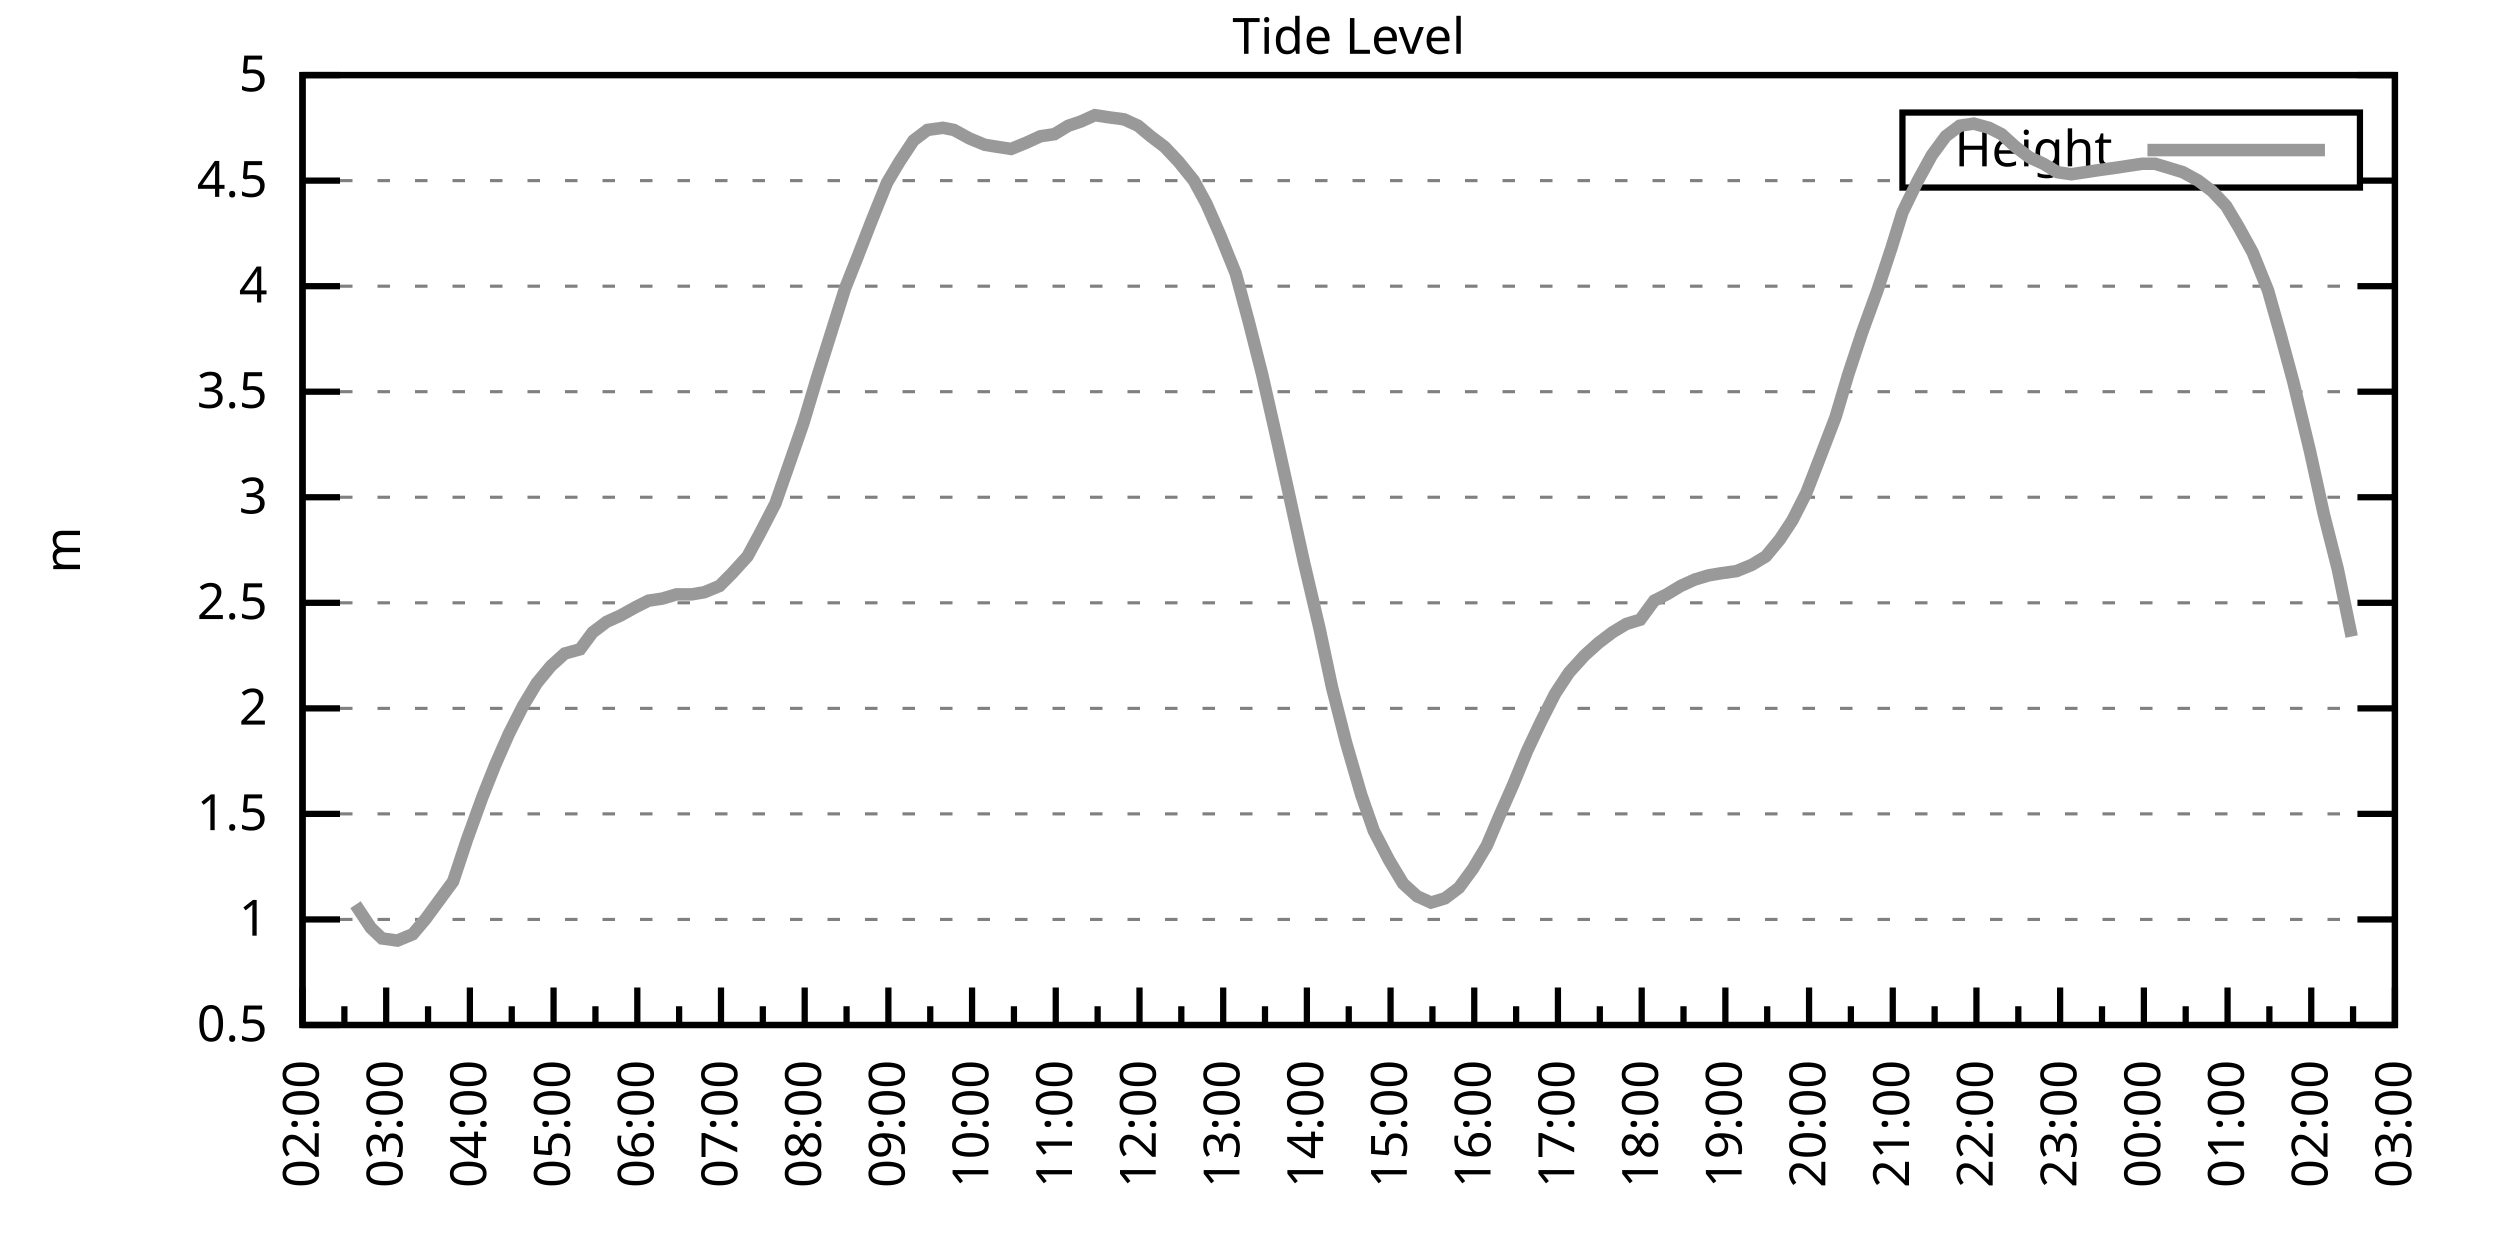
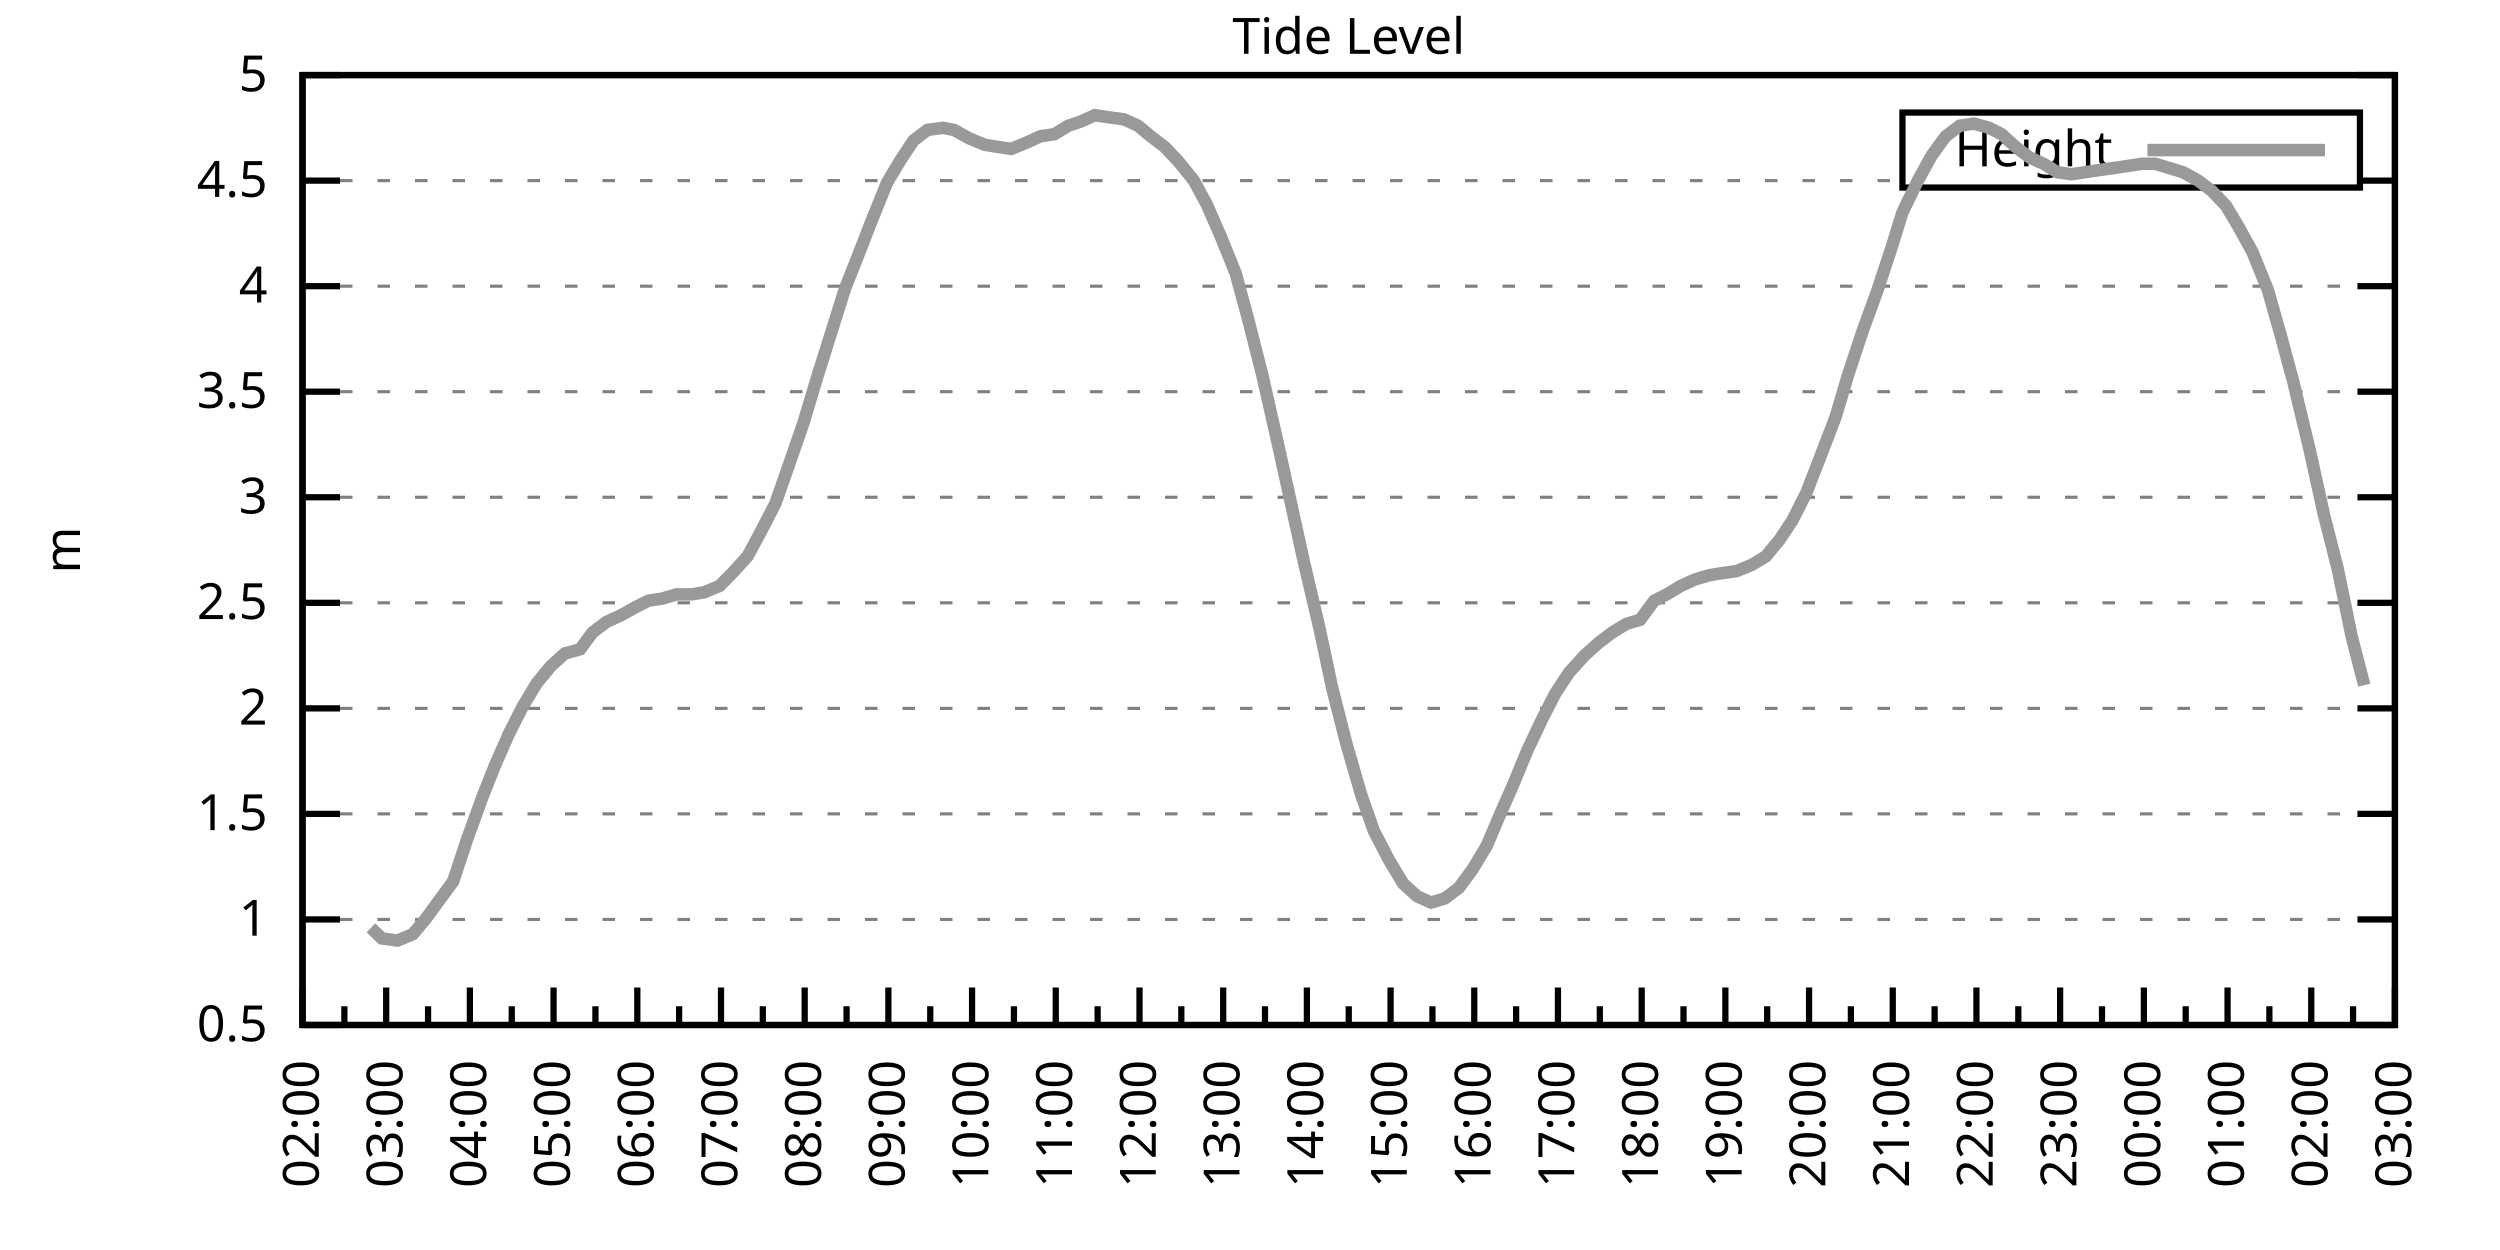
<svg xmlns="http://www.w3.org/2000/svg" xmlns:xlink="http://www.w3.org/1999/xlink" width="400" height="200" viewBox="0 0 400 200">
  <g id="gnuplot_canvas">
    <rect x="0" y="0" width="400" height="200" fill="none" />
    <defs>
      <circle id="gpDot" r="0.5" stroke-width="0.5" stroke="currentColor" />
      <path id="gpPt0" stroke-width="0.333" stroke="currentColor" d="M-1,0 h2 M0,-1 v2" />
      <path id="gpPt1" stroke-width="0.333" stroke="currentColor" d="M-1,-1 L1,1 M1,-1 L-1,1" />
      <path id="gpPt2" stroke-width="0.333" stroke="currentColor" d="M-1,0 L1,0 M0,-1 L0,1 M-1,-1 L1,1 M-1,1 L1,-1" />
      <rect id="gpPt3" stroke-width="0.333" stroke="currentColor" x="-1" y="-1" width="2" height="2" />
      <rect id="gpPt4" stroke-width="0.333" stroke="currentColor" fill="currentColor" x="-1" y="-1" width="2" height="2" />
      <circle id="gpPt5" stroke-width="0.333" stroke="currentColor" cx="0" cy="0" r="1" />
      <use xlink:href="#gpPt5" id="gpPt6" fill="currentColor" stroke="none" />
      <path id="gpPt7" stroke-width="0.333" stroke="currentColor" d="M0,-1.33 L-1.33,0.67 L1.33,0.67 z" />
      <use xlink:href="#gpPt7" id="gpPt8" fill="currentColor" stroke="none" />
      <use xlink:href="#gpPt7" id="gpPt9" stroke="currentColor" transform="rotate(180)" />
      <use xlink:href="#gpPt9" id="gpPt10" fill="currentColor" stroke="none" />
      <use xlink:href="#gpPt3" id="gpPt11" stroke="currentColor" transform="rotate(45)" />
      <use xlink:href="#gpPt11" id="gpPt12" fill="currentColor" stroke="none" />
      <path id="gpPt13" stroke-width="0.333" stroke="currentColor" d="M0,1.330 L1.265,0.411 L0.782,-1.067 L-0.782,-1.076 L-1.265,0.411 z" />
      <use xlink:href="#gpPt13" id="gpPt14" fill="currentColor" stroke="none" />
      <filter id="textbox" filterUnits="objectBoundingBox" x="0" y="0" height="1" width="1">
        <feFlood flood-color="white" flood-opacity="1" result="bgnd" />
        <feComposite in="SourceGraphic" in2="bgnd" operator="atop" />
      </filter>
      <filter id="greybox" filterUnits="objectBoundingBox" x="0" y="0" height="1" width="1">
        <feFlood flood-color="lightgrey" flood-opacity="1" result="grey" />
        <feComposite in="SourceGraphic" in2="grey" operator="atop" />
      </filter>
    </defs>
    <g fill="none" color="white" stroke="currentColor" stroke-width="1.00" stroke-linecap="butt" stroke-linejoin="miter">
</g>
    <g fill="none" color="black" stroke="currentColor" stroke-width="1.00" stroke-linecap="butt" stroke-linejoin="miter">
      <g stroke="none" shape-rendering="crispEdges">
        <polygon fill="rgb(255, 255, 255)" points="48.40,164.00 383.18,164.00 383.18,12.02 48.40,12.02 " />
      </g>
    </g>
    <g fill="none" color="black" stroke="currentColor" stroke-width="1.00" stroke-linecap="butt" stroke-linejoin="miter">
</g>
    <g fill="none" color="black" stroke="black" stroke-width="0.50" stroke-linecap="butt" stroke-linejoin="miter">
</g>
    <g fill="none" color="gray" stroke="currentColor" stroke-width="0.50" stroke-linecap="butt" stroke-linejoin="miter">
      <path stroke="gray" stroke-dasharray="2,4" class="gridline" d="M48.40,164.00 L383.19,164.00  " />
    </g>
    <g fill="none" color="gray" stroke="gray" stroke-width="1.00" stroke-linecap="butt" stroke-linejoin="miter">
</g>
    <g fill="none" color="black" stroke="currentColor" stroke-width="1.00" stroke-linecap="butt" stroke-linejoin="miter">
      <path stroke="black" d="M48.40,164.00 L54.40,164.00 M383.19,164.00 L377.19,164.00  " />
      <g transform="translate(42.80,166.60)" stroke="none" fill="black" font-family="Sans" font-size="8.00" text-anchor="end">
        <text>
          <tspan font-family="Sans"> 0.5</tspan>
        </text>
      </g>
    </g>
    <g fill="none" color="black" stroke="currentColor" stroke-width="1.00" stroke-linecap="butt" stroke-linejoin="miter">
</g>
    <g fill="none" color="black" stroke="black" stroke-width="0.50" stroke-linecap="butt" stroke-linejoin="miter">
</g>
    <g fill="none" color="gray" stroke="currentColor" stroke-width="0.50" stroke-linecap="butt" stroke-linejoin="miter">
      <path stroke="gray" stroke-dasharray="2,4" class="gridline" d="M48.40,147.11 L383.19,147.11  " />
    </g>
    <g fill="none" color="gray" stroke="gray" stroke-width="1.00" stroke-linecap="butt" stroke-linejoin="miter">
</g>
    <g fill="none" color="black" stroke="currentColor" stroke-width="1.00" stroke-linecap="butt" stroke-linejoin="miter">
      <path stroke="black" d="M48.40,147.11 L54.40,147.11 M383.19,147.11 L377.19,147.11  " />
      <g transform="translate(42.80,149.71)" stroke="none" fill="black" font-family="Sans" font-size="8.00" text-anchor="end">
        <text>
          <tspan font-family="Sans"> 1</tspan>
        </text>
      </g>
    </g>
    <g fill="none" color="black" stroke="currentColor" stroke-width="1.00" stroke-linecap="butt" stroke-linejoin="miter">
</g>
    <g fill="none" color="black" stroke="black" stroke-width="0.50" stroke-linecap="butt" stroke-linejoin="miter">
</g>
    <g fill="none" color="gray" stroke="currentColor" stroke-width="0.50" stroke-linecap="butt" stroke-linejoin="miter">
      <path stroke="gray" stroke-dasharray="2,4" class="gridline" d="M48.40,130.22 L383.19,130.22  " />
    </g>
    <g fill="none" color="gray" stroke="gray" stroke-width="1.00" stroke-linecap="butt" stroke-linejoin="miter">
</g>
    <g fill="none" color="black" stroke="currentColor" stroke-width="1.00" stroke-linecap="butt" stroke-linejoin="miter">
      <path stroke="black" d="M48.40,130.22 L54.40,130.22 M383.19,130.22 L377.19,130.22  " />
      <g transform="translate(42.80,132.82)" stroke="none" fill="black" font-family="Sans" font-size="8.00" text-anchor="end">
        <text>
          <tspan font-family="Sans"> 1.5</tspan>
        </text>
      </g>
    </g>
    <g fill="none" color="black" stroke="currentColor" stroke-width="1.00" stroke-linecap="butt" stroke-linejoin="miter">
</g>
    <g fill="none" color="black" stroke="black" stroke-width="0.50" stroke-linecap="butt" stroke-linejoin="miter">
</g>
    <g fill="none" color="gray" stroke="currentColor" stroke-width="0.50" stroke-linecap="butt" stroke-linejoin="miter">
      <path stroke="gray" stroke-dasharray="2,4" class="gridline" d="M48.40,113.34 L383.19,113.34  " />
    </g>
    <g fill="none" color="gray" stroke="gray" stroke-width="1.00" stroke-linecap="butt" stroke-linejoin="miter">
</g>
    <g fill="none" color="black" stroke="currentColor" stroke-width="1.00" stroke-linecap="butt" stroke-linejoin="miter">
      <path stroke="black" d="M48.40,113.34 L54.40,113.34 M383.19,113.34 L377.19,113.34  " />
      <g transform="translate(42.80,115.94)" stroke="none" fill="black" font-family="Sans" font-size="8.00" text-anchor="end">
        <text>
          <tspan font-family="Sans"> 2</tspan>
        </text>
      </g>
    </g>
    <g fill="none" color="black" stroke="currentColor" stroke-width="1.00" stroke-linecap="butt" stroke-linejoin="miter">
</g>
    <g fill="none" color="black" stroke="black" stroke-width="0.50" stroke-linecap="butt" stroke-linejoin="miter">
</g>
    <g fill="none" color="gray" stroke="currentColor" stroke-width="0.50" stroke-linecap="butt" stroke-linejoin="miter">
      <path stroke="gray" stroke-dasharray="2,4" class="gridline" d="M48.40,96.45 L383.19,96.45  " />
    </g>
    <g fill="none" color="gray" stroke="gray" stroke-width="1.00" stroke-linecap="butt" stroke-linejoin="miter">
</g>
    <g fill="none" color="black" stroke="currentColor" stroke-width="1.00" stroke-linecap="butt" stroke-linejoin="miter">
      <path stroke="black" d="M48.40,96.45 L54.40,96.45 M383.19,96.45 L377.19,96.45  " />
      <g transform="translate(42.80,99.05)" stroke="none" fill="black" font-family="Sans" font-size="8.00" text-anchor="end">
        <text>
          <tspan font-family="Sans"> 2.5</tspan>
        </text>
      </g>
    </g>
    <g fill="none" color="black" stroke="currentColor" stroke-width="1.00" stroke-linecap="butt" stroke-linejoin="miter">
</g>
    <g fill="none" color="black" stroke="black" stroke-width="0.50" stroke-linecap="butt" stroke-linejoin="miter">
</g>
    <g fill="none" color="gray" stroke="currentColor" stroke-width="0.50" stroke-linecap="butt" stroke-linejoin="miter">
      <path stroke="gray" stroke-dasharray="2,4" class="gridline" d="M48.40,79.56 L383.19,79.56  " />
    </g>
    <g fill="none" color="gray" stroke="gray" stroke-width="1.00" stroke-linecap="butt" stroke-linejoin="miter">
</g>
    <g fill="none" color="black" stroke="currentColor" stroke-width="1.00" stroke-linecap="butt" stroke-linejoin="miter">
      <path stroke="black" d="M48.40,79.56 L54.40,79.56 M383.19,79.56 L377.19,79.56  " />
      <g transform="translate(42.80,82.16)" stroke="none" fill="black" font-family="Sans" font-size="8.00" text-anchor="end">
        <text>
          <tspan font-family="Sans"> 3</tspan>
        </text>
      </g>
    </g>
    <g fill="none" color="black" stroke="currentColor" stroke-width="1.00" stroke-linecap="butt" stroke-linejoin="miter">
</g>
    <g fill="none" color="black" stroke="black" stroke-width="0.50" stroke-linecap="butt" stroke-linejoin="miter">
</g>
    <g fill="none" color="gray" stroke="currentColor" stroke-width="0.50" stroke-linecap="butt" stroke-linejoin="miter">
      <path stroke="gray" stroke-dasharray="2,4" class="gridline" d="M48.40,62.67 L383.19,62.67  " />
    </g>
    <g fill="none" color="gray" stroke="gray" stroke-width="1.00" stroke-linecap="butt" stroke-linejoin="miter">
</g>
    <g fill="none" color="black" stroke="currentColor" stroke-width="1.00" stroke-linecap="butt" stroke-linejoin="miter">
      <path stroke="black" d="M48.40,62.67 L54.40,62.67 M383.19,62.67 L377.19,62.67  " />
      <g transform="translate(42.80,65.27)" stroke="none" fill="black" font-family="Sans" font-size="8.00" text-anchor="end">
        <text>
          <tspan font-family="Sans"> 3.5</tspan>
        </text>
      </g>
    </g>
    <g fill="none" color="black" stroke="currentColor" stroke-width="1.00" stroke-linecap="butt" stroke-linejoin="miter">
</g>
    <g fill="none" color="black" stroke="black" stroke-width="0.50" stroke-linecap="butt" stroke-linejoin="miter">
</g>
    <g fill="none" color="gray" stroke="currentColor" stroke-width="0.50" stroke-linecap="butt" stroke-linejoin="miter">
      <path stroke="gray" stroke-dasharray="2,4" class="gridline" d="M48.40,45.79 L383.19,45.79  " />
    </g>
    <g fill="none" color="gray" stroke="gray" stroke-width="1.00" stroke-linecap="butt" stroke-linejoin="miter">
</g>
    <g fill="none" color="black" stroke="currentColor" stroke-width="1.00" stroke-linecap="butt" stroke-linejoin="miter">
      <path stroke="black" d="M48.40,45.79 L54.40,45.79 M383.19,45.79 L377.19,45.79  " />
      <g transform="translate(42.80,48.39)" stroke="none" fill="black" font-family="Sans" font-size="8.00" text-anchor="end">
        <text>
          <tspan font-family="Sans"> 4</tspan>
        </text>
      </g>
    </g>
    <g fill="none" color="black" stroke="currentColor" stroke-width="1.00" stroke-linecap="butt" stroke-linejoin="miter">
</g>
    <g fill="none" color="black" stroke="black" stroke-width="0.50" stroke-linecap="butt" stroke-linejoin="miter">
</g>
    <g fill="none" color="gray" stroke="currentColor" stroke-width="0.50" stroke-linecap="butt" stroke-linejoin="miter">
      <path stroke="gray" stroke-dasharray="2,4" class="gridline" d="M48.40,28.90 L304.39,28.90 M377.59,28.90 L383.19,28.90  " />
    </g>
    <g fill="none" color="gray" stroke="gray" stroke-width="1.00" stroke-linecap="butt" stroke-linejoin="miter">
</g>
    <g fill="none" color="black" stroke="currentColor" stroke-width="1.00" stroke-linecap="butt" stroke-linejoin="miter">
      <path stroke="black" d="M48.40,28.90 L54.40,28.90 M383.19,28.90 L377.19,28.90  " />
      <g transform="translate(42.80,31.50)" stroke="none" fill="black" font-family="Sans" font-size="8.00" text-anchor="end">
        <text>
          <tspan font-family="Sans"> 4.5</tspan>
        </text>
      </g>
    </g>
    <g fill="none" color="black" stroke="currentColor" stroke-width="1.00" stroke-linecap="butt" stroke-linejoin="miter">
</g>
    <g fill="none" color="black" stroke="black" stroke-width="0.50" stroke-linecap="butt" stroke-linejoin="miter">
</g>
    <g fill="none" color="gray" stroke="currentColor" stroke-width="0.50" stroke-linecap="butt" stroke-linejoin="miter">
      <path stroke="gray" stroke-dasharray="2,4" class="gridline" d="M48.40,12.01 L383.19,12.01  " />
    </g>
    <g fill="none" color="gray" stroke="gray" stroke-width="1.00" stroke-linecap="butt" stroke-linejoin="miter">
</g>
    <g fill="none" color="black" stroke="currentColor" stroke-width="1.00" stroke-linecap="butt" stroke-linejoin="miter">
      <path stroke="black" d="M48.40,12.01 L54.40,12.01 M383.19,12.01 L377.19,12.01  " />
      <g transform="translate(42.80,14.61)" stroke="none" fill="black" font-family="Sans" font-size="8.00" text-anchor="end">
        <text>
          <tspan font-family="Sans"> 5</tspan>
        </text>
      </g>
    </g>
    <g fill="none" color="black" stroke="currentColor" stroke-width="1.00" stroke-linecap="butt" stroke-linejoin="miter">
      <path stroke="black" d="M48.40,164.00 L48.40,158.00  " />
      <g transform="translate(51.00,169.60) rotate(270)" stroke="none" fill="black" font-family="Sans" font-size="8.00" text-anchor="end">
        <text>
          <tspan font-family="Sans">02:00</tspan>
        </text>
      </g>
    </g>
    <g fill="none" color="black" stroke="currentColor" stroke-width="1.00" stroke-linecap="butt" stroke-linejoin="miter">
      <path stroke="black" d="M55.10,164.00 L55.10,161.00 M61.79,164.00 L61.79,158.00  " />
      <g transform="translate(64.39,169.60) rotate(270)" stroke="none" fill="black" font-family="Sans" font-size="8.00" text-anchor="end">
        <text>
          <tspan font-family="Sans">03:00</tspan>
        </text>
      </g>
    </g>
    <g fill="none" color="black" stroke="currentColor" stroke-width="1.00" stroke-linecap="butt" stroke-linejoin="miter">
      <path stroke="black" d="M68.49,164.00 L68.49,161.00 M75.18,164.00 L75.18,158.00  " />
      <g transform="translate(77.78,169.60) rotate(270)" stroke="none" fill="black" font-family="Sans" font-size="8.00" text-anchor="end">
        <text>
          <tspan font-family="Sans">04:00</tspan>
        </text>
      </g>
    </g>
    <g fill="none" color="black" stroke="currentColor" stroke-width="1.00" stroke-linecap="butt" stroke-linejoin="miter">
      <path stroke="black" d="M81.88,164.00 L81.88,161.00 M88.57,164.00 L88.57,158.00  " />
      <g transform="translate(91.17,169.60) rotate(270)" stroke="none" fill="black" font-family="Sans" font-size="8.00" text-anchor="end">
        <text>
          <tspan font-family="Sans">05:00</tspan>
        </text>
      </g>
    </g>
    <g fill="none" color="black" stroke="currentColor" stroke-width="1.00" stroke-linecap="butt" stroke-linejoin="miter">
      <path stroke="black" d="M95.27,164.00 L95.27,161.00 M101.97,164.00 L101.97,158.00  " />
      <g transform="translate(104.57,169.60) rotate(270)" stroke="none" fill="black" font-family="Sans" font-size="8.00" text-anchor="end">
        <text>
          <tspan font-family="Sans">06:00</tspan>
        </text>
      </g>
    </g>
    <g fill="none" color="black" stroke="currentColor" stroke-width="1.00" stroke-linecap="butt" stroke-linejoin="miter">
      <path stroke="black" d="M108.66,164.00 L108.66,161.00 M115.36,164.00 L115.36,158.00  " />
      <g transform="translate(117.96,169.60) rotate(270)" stroke="none" fill="black" font-family="Sans" font-size="8.00" text-anchor="end">
        <text>
          <tspan font-family="Sans">07:00</tspan>
        </text>
      </g>
    </g>
    <g fill="none" color="black" stroke="currentColor" stroke-width="1.00" stroke-linecap="butt" stroke-linejoin="miter">
      <path stroke="black" d="M122.05,164.00 L122.05,161.00 M128.75,164.00 L128.75,158.00  " />
      <g transform="translate(131.35,169.60) rotate(270)" stroke="none" fill="black" font-family="Sans" font-size="8.00" text-anchor="end">
        <text>
          <tspan font-family="Sans">08:00</tspan>
        </text>
      </g>
    </g>
    <g fill="none" color="black" stroke="currentColor" stroke-width="1.00" stroke-linecap="butt" stroke-linejoin="miter">
      <path stroke="black" d="M135.45,164.00 L135.45,161.00 M142.14,164.00 L142.14,158.00  " />
      <g transform="translate(144.74,169.60) rotate(270)" stroke="none" fill="black" font-family="Sans" font-size="8.00" text-anchor="end">
        <text>
          <tspan font-family="Sans">09:00</tspan>
        </text>
      </g>
    </g>
    <g fill="none" color="black" stroke="currentColor" stroke-width="1.00" stroke-linecap="butt" stroke-linejoin="miter">
      <path stroke="black" d="M148.84,164.00 L148.84,161.00 M155.53,164.00 L155.53,158.00  " />
      <g transform="translate(158.13,169.60) rotate(270)" stroke="none" fill="black" font-family="Sans" font-size="8.00" text-anchor="end">
        <text>
          <tspan font-family="Sans">10:00</tspan>
        </text>
      </g>
    </g>
    <g fill="none" color="black" stroke="currentColor" stroke-width="1.00" stroke-linecap="butt" stroke-linejoin="miter">
      <path stroke="black" d="M162.23,164.00 L162.23,161.00 M168.92,164.00 L168.92,158.00  " />
      <g transform="translate(171.52,169.60) rotate(270)" stroke="none" fill="black" font-family="Sans" font-size="8.00" text-anchor="end">
        <text>
          <tspan font-family="Sans">11:00</tspan>
        </text>
      </g>
    </g>
    <g fill="none" color="black" stroke="currentColor" stroke-width="1.00" stroke-linecap="butt" stroke-linejoin="miter">
      <path stroke="black" d="M175.62,164.00 L175.62,161.00 M182.32,164.00 L182.32,158.00  " />
      <g transform="translate(184.92,169.60) rotate(270)" stroke="none" fill="black" font-family="Sans" font-size="8.00" text-anchor="end">
        <text>
          <tspan font-family="Sans">12:00</tspan>
        </text>
      </g>
    </g>
    <g fill="none" color="black" stroke="currentColor" stroke-width="1.00" stroke-linecap="butt" stroke-linejoin="miter">
      <path stroke="black" d="M189.01,164.00 L189.01,161.00 M195.71,164.00 L195.71,158.00  " />
      <g transform="translate(198.31,169.60) rotate(270)" stroke="none" fill="black" font-family="Sans" font-size="8.00" text-anchor="end">
        <text>
          <tspan font-family="Sans">13:00</tspan>
        </text>
      </g>
    </g>
    <g fill="none" color="black" stroke="currentColor" stroke-width="1.00" stroke-linecap="butt" stroke-linejoin="miter">
      <path stroke="black" d="M202.40,164.00 L202.40,161.00 M209.10,164.00 L209.10,158.00  " />
      <g transform="translate(211.70,169.60) rotate(270)" stroke="none" fill="black" font-family="Sans" font-size="8.00" text-anchor="end">
        <text>
          <tspan font-family="Sans">14:00</tspan>
        </text>
      </g>
    </g>
    <g fill="none" color="black" stroke="currentColor" stroke-width="1.00" stroke-linecap="butt" stroke-linejoin="miter">
      <path stroke="black" d="M215.80,164.00 L215.80,161.00 M222.49,164.00 L222.49,158.00  " />
      <g transform="translate(225.09,169.60) rotate(270)" stroke="none" fill="black" font-family="Sans" font-size="8.00" text-anchor="end">
        <text>
          <tspan font-family="Sans">15:00</tspan>
        </text>
      </g>
    </g>
    <g fill="none" color="black" stroke="currentColor" stroke-width="1.00" stroke-linecap="butt" stroke-linejoin="miter">
      <path stroke="black" d="M229.19,164.00 L229.19,161.00 M235.88,164.00 L235.88,158.00  " />
      <g transform="translate(238.48,169.60) rotate(270)" stroke="none" fill="black" font-family="Sans" font-size="8.00" text-anchor="end">
        <text>
          <tspan font-family="Sans">16:00</tspan>
        </text>
      </g>
    </g>
    <g fill="none" color="black" stroke="currentColor" stroke-width="1.00" stroke-linecap="butt" stroke-linejoin="miter">
      <path stroke="black" d="M242.58,164.00 L242.58,161.00 M249.27,164.00 L249.27,158.00  " />
      <g transform="translate(251.87,169.60) rotate(270)" stroke="none" fill="black" font-family="Sans" font-size="8.00" text-anchor="end">
        <text>
          <tspan font-family="Sans">17:00</tspan>
        </text>
      </g>
    </g>
    <g fill="none" color="black" stroke="currentColor" stroke-width="1.00" stroke-linecap="butt" stroke-linejoin="miter">
      <path stroke="black" d="M255.97,164.00 L255.97,161.00 M262.67,164.00 L262.67,158.00  " />
      <g transform="translate(265.27,169.60) rotate(270)" stroke="none" fill="black" font-family="Sans" font-size="8.00" text-anchor="end">
        <text>
          <tspan font-family="Sans">18:00</tspan>
        </text>
      </g>
    </g>
    <g fill="none" color="black" stroke="currentColor" stroke-width="1.00" stroke-linecap="butt" stroke-linejoin="miter">
      <path stroke="black" d="M269.36,164.00 L269.36,161.00 M276.06,164.00 L276.06,158.00  " />
      <g transform="translate(278.66,169.60) rotate(270)" stroke="none" fill="black" font-family="Sans" font-size="8.00" text-anchor="end">
        <text>
          <tspan font-family="Sans">19:00</tspan>
        </text>
      </g>
    </g>
    <g fill="none" color="black" stroke="currentColor" stroke-width="1.00" stroke-linecap="butt" stroke-linejoin="miter">
      <path stroke="black" d="M282.75,164.00 L282.75,161.00 M289.45,164.00 L289.45,158.00  " />
      <g transform="translate(292.05,169.60) rotate(270)" stroke="none" fill="black" font-family="Sans" font-size="8.00" text-anchor="end">
        <text>
          <tspan font-family="Sans">20:00</tspan>
        </text>
      </g>
    </g>
    <g fill="none" color="black" stroke="currentColor" stroke-width="1.00" stroke-linecap="butt" stroke-linejoin="miter">
      <path stroke="black" d="M296.14,164.00 L296.14,161.00 M302.84,164.00 L302.84,158.00  " />
      <g transform="translate(305.44,169.60) rotate(270)" stroke="none" fill="black" font-family="Sans" font-size="8.00" text-anchor="end">
        <text>
          <tspan font-family="Sans">21:00</tspan>
        </text>
      </g>
    </g>
    <g fill="none" color="black" stroke="currentColor" stroke-width="1.00" stroke-linecap="butt" stroke-linejoin="miter">
      <path stroke="black" d="M309.54,164.00 L309.54,161.00 M316.23,164.00 L316.23,158.00  " />
      <g transform="translate(318.83,169.60) rotate(270)" stroke="none" fill="black" font-family="Sans" font-size="8.00" text-anchor="end">
        <text>
          <tspan font-family="Sans">22:00</tspan>
        </text>
      </g>
    </g>
    <g fill="none" color="black" stroke="currentColor" stroke-width="1.00" stroke-linecap="butt" stroke-linejoin="miter">
      <path stroke="black" d="M322.93,164.00 L322.93,161.00 M329.62,164.00 L329.62,158.00  " />
      <g transform="translate(332.22,169.60) rotate(270)" stroke="none" fill="black" font-family="Sans" font-size="8.00" text-anchor="end">
        <text>
          <tspan font-family="Sans">23:00</tspan>
        </text>
      </g>
    </g>
    <g fill="none" color="black" stroke="currentColor" stroke-width="1.00" stroke-linecap="butt" stroke-linejoin="miter">
      <path stroke="black" d="M336.32,164.00 L336.32,161.00 M343.02,164.00 L343.02,158.00  " />
      <g transform="translate(345.62,169.60) rotate(270)" stroke="none" fill="black" font-family="Sans" font-size="8.00" text-anchor="end">
        <text>
          <tspan font-family="Sans">00:00</tspan>
        </text>
      </g>
    </g>
    <g fill="none" color="black" stroke="currentColor" stroke-width="1.00" stroke-linecap="butt" stroke-linejoin="miter">
      <path stroke="black" d="M349.71,164.00 L349.71,161.00 M356.41,164.00 L356.41,158.00  " />
      <g transform="translate(359.01,169.60) rotate(270)" stroke="none" fill="black" font-family="Sans" font-size="8.00" text-anchor="end">
        <text>
          <tspan font-family="Sans">01:00</tspan>
        </text>
      </g>
    </g>
    <g fill="none" color="black" stroke="currentColor" stroke-width="1.00" stroke-linecap="butt" stroke-linejoin="miter">
      <path stroke="black" d="M363.10,164.00 L363.10,161.00 M369.80,164.00 L369.80,158.00  " />
      <g transform="translate(372.40,169.60) rotate(270)" stroke="none" fill="black" font-family="Sans" font-size="8.00" text-anchor="end">
        <text>
          <tspan font-family="Sans">02:00</tspan>
        </text>
      </g>
    </g>
    <g fill="none" color="black" stroke="currentColor" stroke-width="1.00" stroke-linecap="butt" stroke-linejoin="miter">
      <path stroke="black" d="M376.49,164.00 L376.49,161.00 M383.19,164.00 L383.19,158.00  " />
      <g transform="translate(385.79,169.60) rotate(270)" stroke="none" fill="black" font-family="Sans" font-size="8.00" text-anchor="end">
        <text>
          <tspan font-family="Sans">03:00</tspan>
        </text>
      </g>
    </g>
    <g fill="none" color="black" stroke="currentColor" stroke-width="1.00" stroke-linecap="butt" stroke-linejoin="miter">
</g>
    <g fill="none" color="black" stroke="currentColor" stroke-width="1.00" stroke-linecap="butt" stroke-linejoin="miter">
      <path stroke="black" d="M48.40,12.01 L48.40,164.00 L383.19,164.00 L383.19,12.01 L48.40,12.01 Z  " />
    </g>
    <g fill="none" color="black" stroke="currentColor" stroke-width="1.00" stroke-linecap="butt" stroke-linejoin="miter">
      <g transform="translate(12.80,88.01) rotate(270)" stroke="none" fill="black" font-family="Sans" font-size="8.00" text-anchor="middle">
        <text>
          <tspan font-family="Sans">m</tspan>
        </text>
      </g>
    </g>
    <g fill="none" color="black" stroke="currentColor" stroke-width="1.00" stroke-linecap="butt" stroke-linejoin="miter">
</g>
    <g fill="none" color="black" stroke="currentColor" stroke-width="1.00" stroke-linecap="butt" stroke-linejoin="miter">
      <path stroke="black" d="M304.39,30.01 L304.39,18.01 L377.59,18.01 L377.59,30.01 L304.39,30.01 Z  " />
    </g>
    <g id="Tide_level_plot_1">
      <g fill="none" color="white" stroke="black" stroke-width="2.00" stroke-linecap="butt" stroke-linejoin="miter">
</g>
      <g fill="none" color="black" stroke="currentColor" stroke-width="2.00" stroke-linecap="butt" stroke-linejoin="miter">
        <g transform="translate(337.99,26.61)" stroke="none" fill="black" font-family="Sans" font-size="8.00" text-anchor="end">
          <text>
            <tspan font-family="Sans">Height</tspan>
          </text>
        </g>
      </g>
      <g fill="none" color="black" stroke="currentColor" stroke-width="2.00" stroke-linecap="butt" stroke-linejoin="miter">
-         <path stroke="rgb(153, 153, 153)" d="M343.59,24.01 L371.99,24.01 M56.88,144.75 L59.34,148.46 L61.12,150.15 L63.58,150.49 L66.03,149.48 L68.04,147.11   L70.27,144.07 L72.50,141.03 L74.74,134.28 L77.19,127.52 L79.20,122.46 L81.43,117.39 L83.66,113.00 L85.90,109.28   L88.13,106.58 L90.36,104.56 L92.82,103.88 L94.82,101.18 L97.06,99.49 L99.29,98.48 L101.74,97.12 L103.75,96.11   L105.98,95.77 L108.22,95.10 L110.67,95.10 L112.68,94.76 L115.13,93.75 L117.14,91.72 L119.60,89.02 L121.61,85.30   L124.06,80.57 L126.07,74.83 L128.53,67.74 L130.76,60.31 L132.99,53.22 L135.22,46.12 L137.23,41.06 L139.46,35.32   L141.92,29.24 L143.93,25.86 L146.16,22.48 L148.39,20.79 L150.85,20.45 L152.63,20.79 L155.09,22.14 L157.54,23.16   L159.55,23.49 L161.78,23.83 L164.24,22.82 L166.47,21.80 L168.70,21.47 L170.93,20.12 L172.94,19.44 L175.17,18.43   L177.41,18.77 L179.86,19.10 L182.09,20.12 L184.10,21.80 L186.33,23.49 L188.57,25.86 L191.02,28.90 L193.03,32.61   L195.26,37.68 L197.72,43.76 L199.73,51.19 L201.96,59.97 L204.41,70.78 L206.42,79.90 L208.65,90.03 L211.11,100.50   L213.12,109.96 L215.35,118.74 L217.80,127.18 L219.81,132.93 L222.27,137.66 L224.50,141.37 L226.73,143.40 L228.96,144.41   L231.20,143.73 L233.43,142.05 L235.66,139.01 L237.89,135.29 L239.90,130.56 L242.13,125.50 L244.36,120.09 L246.60,115.36   L248.83,110.97 L251.06,107.59 L253.51,104.89 L255.75,102.87 L257.98,101.18 L260.21,99.83 L262.44,99.15 L264.67,96.11   L266.68,95.10 L268.92,93.75 L271.15,92.73 L273.38,92.06 L275.39,91.72 L277.84,91.38 L280.30,90.37 L282.53,89.02   L284.76,86.32 L286.77,83.28 L289.00,78.89 L291.23,73.14 L293.69,66.73 L295.70,59.97 L297.93,53.22 L300.39,46.46   L302.62,39.71 L304.40,33.96 L306.86,28.90 L309.09,24.84 L311.32,21.80 L313.55,20.12 L315.79,19.78 L318.24,20.45   L320.25,21.47 L322.48,23.49 L324.71,25.18 L326.95,26.20 L329.18,27.55 L331.41,27.88 L333.64,27.55 L335.87,27.21   L338.33,26.87 L340.56,26.53 L342.79,26.20 L344.80,26.20 L347.03,26.87 L349.26,27.55 L351.72,28.90 L353.95,30.59   L356.18,32.95 L358.19,36.33 L360.42,40.38 L362.88,46.46 L364.89,53.55 L366.90,60.98 L369.58,72.13 L371.81,82.26   L374.04,91.04 L376.27,101.85  " />
+         <path stroke="rgb(153, 153, 153)" d="M343.59,24.01 L371.99,24.01 M59.34,148.46 L61.12,150.15 L63.58,150.49 L66.03,149.48 L68.04,147.11 L70.27,144.07   L72.50,141.03 L74.74,134.28 L77.19,127.52 L79.20,122.46 L81.43,117.39 L83.66,113.00 L85.90,109.28 L88.13,106.58   L90.36,104.56 L92.82,103.88 L94.82,101.18 L97.06,99.49 L99.29,98.48 L101.74,97.12 L103.75,96.11 L105.98,95.77   L108.22,95.10 L110.67,95.10 L112.68,94.76 L115.13,93.75 L117.14,91.72 L119.60,89.02 L121.61,85.30 L124.06,80.57   L126.07,74.83 L128.53,67.74 L130.76,60.31 L132.99,53.22 L135.22,46.12 L137.23,41.06 L139.46,35.32 L141.92,29.24   L143.93,25.86 L146.16,22.48 L148.39,20.79 L150.85,20.45 L152.63,20.79 L155.09,22.14 L157.54,23.16 L159.55,23.49   L161.78,23.83 L164.24,22.82 L166.47,21.80 L168.70,21.47 L170.93,20.12 L172.94,19.44 L175.17,18.43 L177.41,18.77   L179.86,19.10 L182.09,20.12 L184.10,21.80 L186.33,23.49 L188.57,25.86 L191.02,28.90 L193.03,32.61 L195.26,37.68   L197.72,43.76 L199.73,51.19 L201.96,59.97 L204.41,70.78 L206.42,79.90 L208.65,90.03 L211.11,100.50 L213.12,109.96   L215.35,118.74 L217.80,127.18 L219.81,132.93 L222.27,137.66 L224.50,141.37 L226.73,143.40 L228.96,144.41 L231.20,143.73   L233.43,142.05 L235.66,139.01 L237.89,135.29 L239.90,130.56 L242.13,125.50 L244.36,120.09 L246.60,115.36 L248.83,110.97   L251.06,107.59 L253.51,104.89 L255.75,102.87 L257.98,101.18 L260.21,99.83 L262.44,99.15 L264.67,96.11 L266.68,95.10   L268.92,93.75 L271.15,92.73 L273.38,92.06 L275.39,91.72 L277.84,91.38 L280.30,90.37 L282.53,89.02 L284.76,86.32   L286.77,83.28 L289.00,78.89 L291.23,73.14 L293.69,66.73 L295.70,59.97 L297.93,53.22 L300.39,46.46 L302.62,39.71   L304.40,33.96 L306.86,28.90 L309.09,24.84 L311.32,21.80 L313.55,20.12 L315.79,19.78 L318.24,20.45 L320.25,21.47   L322.48,23.49 L324.71,25.18 L326.95,26.20 L329.18,27.55 L331.41,27.88 L333.64,27.55 L335.87,27.21 L338.33,26.87   L340.56,26.53 L342.79,26.20 L344.80,26.20 L347.03,26.87 L349.26,27.55 L351.72,28.90 L353.95,30.59 L356.18,32.95   L358.19,36.33 L360.42,40.38 L362.88,46.46 L364.89,53.55 L366.90,60.98 L369.58,72.13 L371.81,82.26 L374.04,91.04   L376.27,101.85 L378.28,109.62  " />
      </g>
    </g>
    <g fill="none" color="black" stroke="currentColor" stroke-width="2.00" stroke-linecap="butt" stroke-linejoin="miter">
</g>
    <g fill="none" color="black" stroke="black" stroke-width="1.00" stroke-linecap="butt" stroke-linejoin="miter">
</g>
    <g fill="none" color="black" stroke="currentColor" stroke-width="1.00" stroke-linecap="butt" stroke-linejoin="miter">
      <path stroke="black" d="M48.40,12.01 L48.40,164.00 L383.19,164.00 L383.19,12.01 L48.40,12.01 Z  " />
    </g>
    <g fill="none" color="black" stroke="currentColor" stroke-width="1.00" stroke-linecap="butt" stroke-linejoin="miter">
      <g transform="translate(215.79,8.61)" stroke="none" fill="black" font-family="Sans" font-size="8.00" text-anchor="middle">
        <text>
          <tspan font-family="Sans">Tide Level</tspan>
        </text>
      </g>
    </g>
    <g fill="none" color="black" stroke="currentColor" stroke-width="1.00" stroke-linecap="butt" stroke-linejoin="miter">
</g>
  </g>
</svg>
